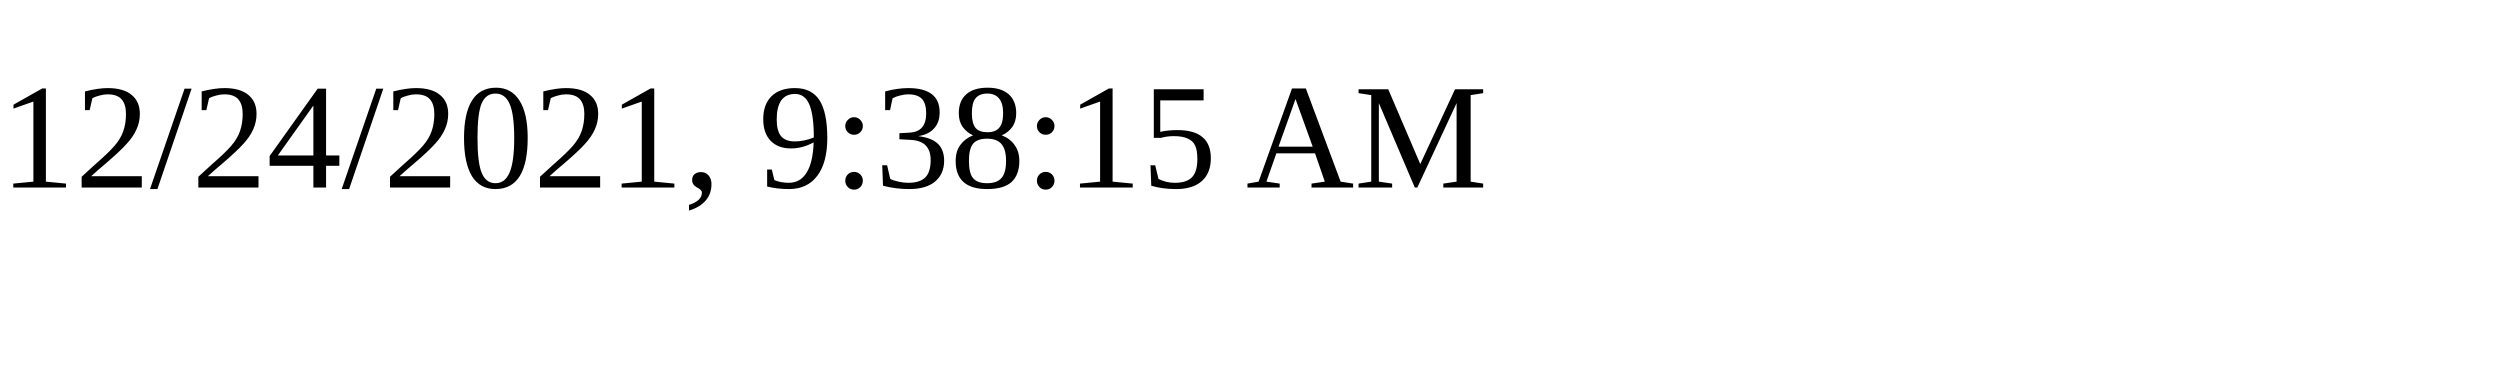
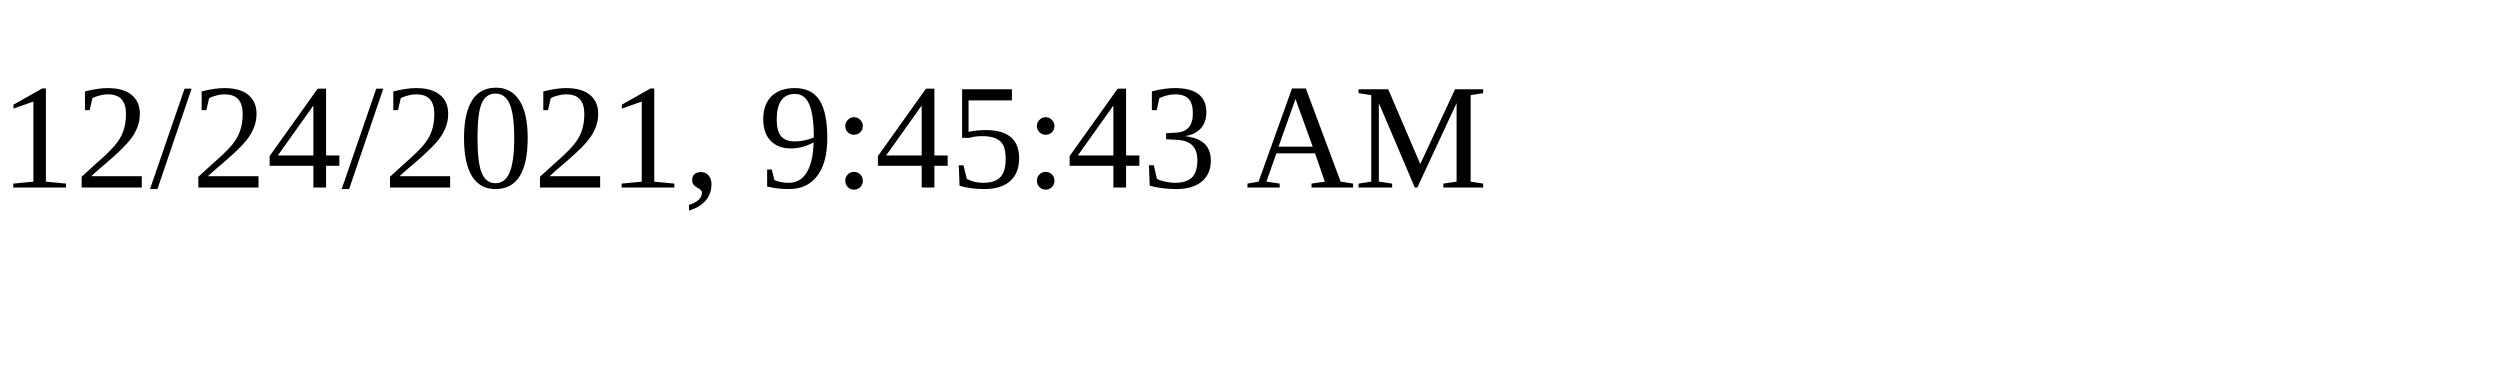
<svg xmlns="http://www.w3.org/2000/svg" height="30" width="200">
-   <text x="0" y="15">12/24/2021, 9:38:15 AM</text>
+   <text x="0" y="15">12/24/2021, 9:45:43 AM</text>
</svg>
